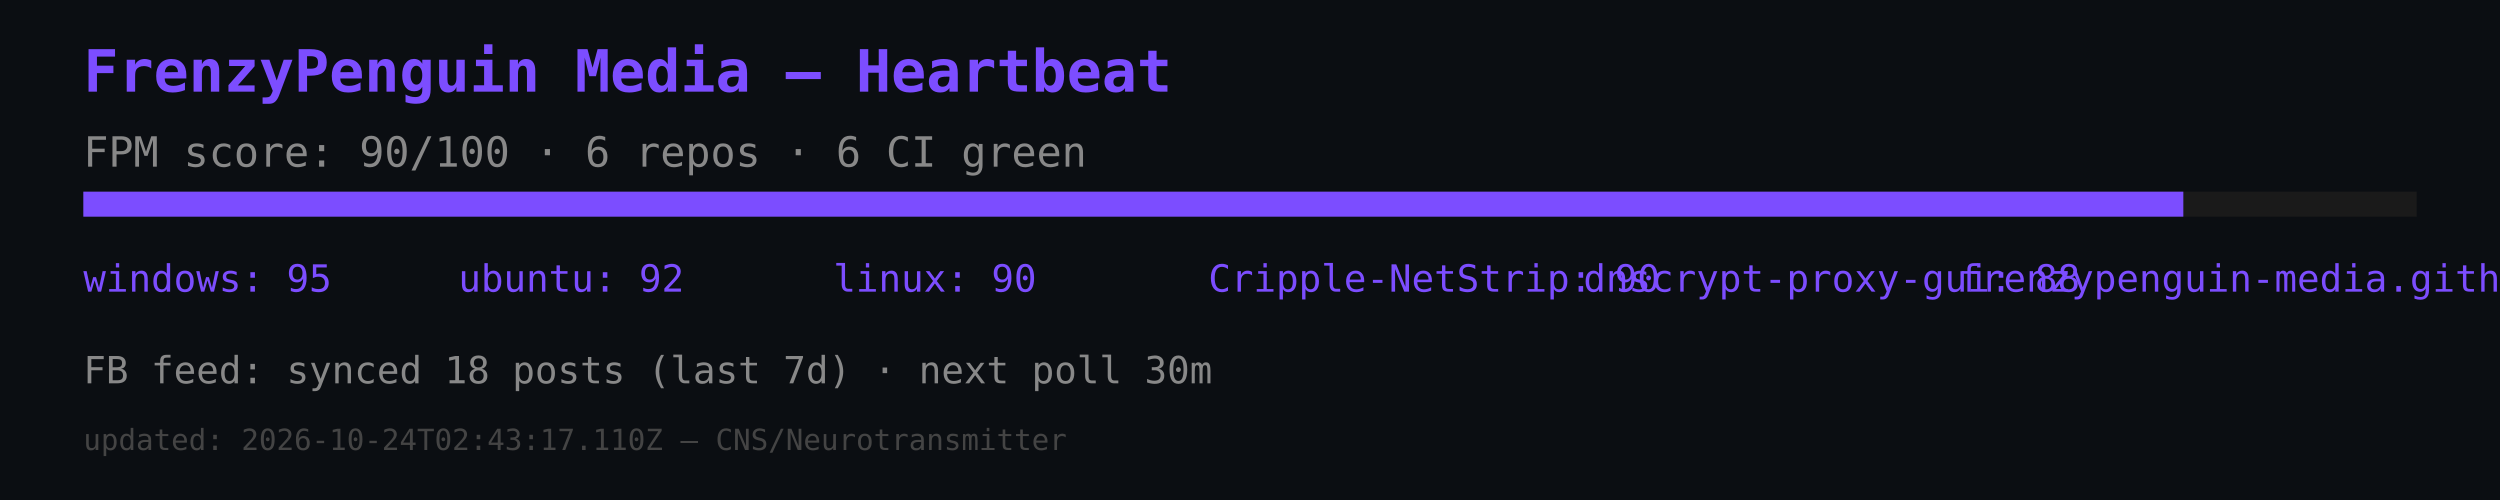
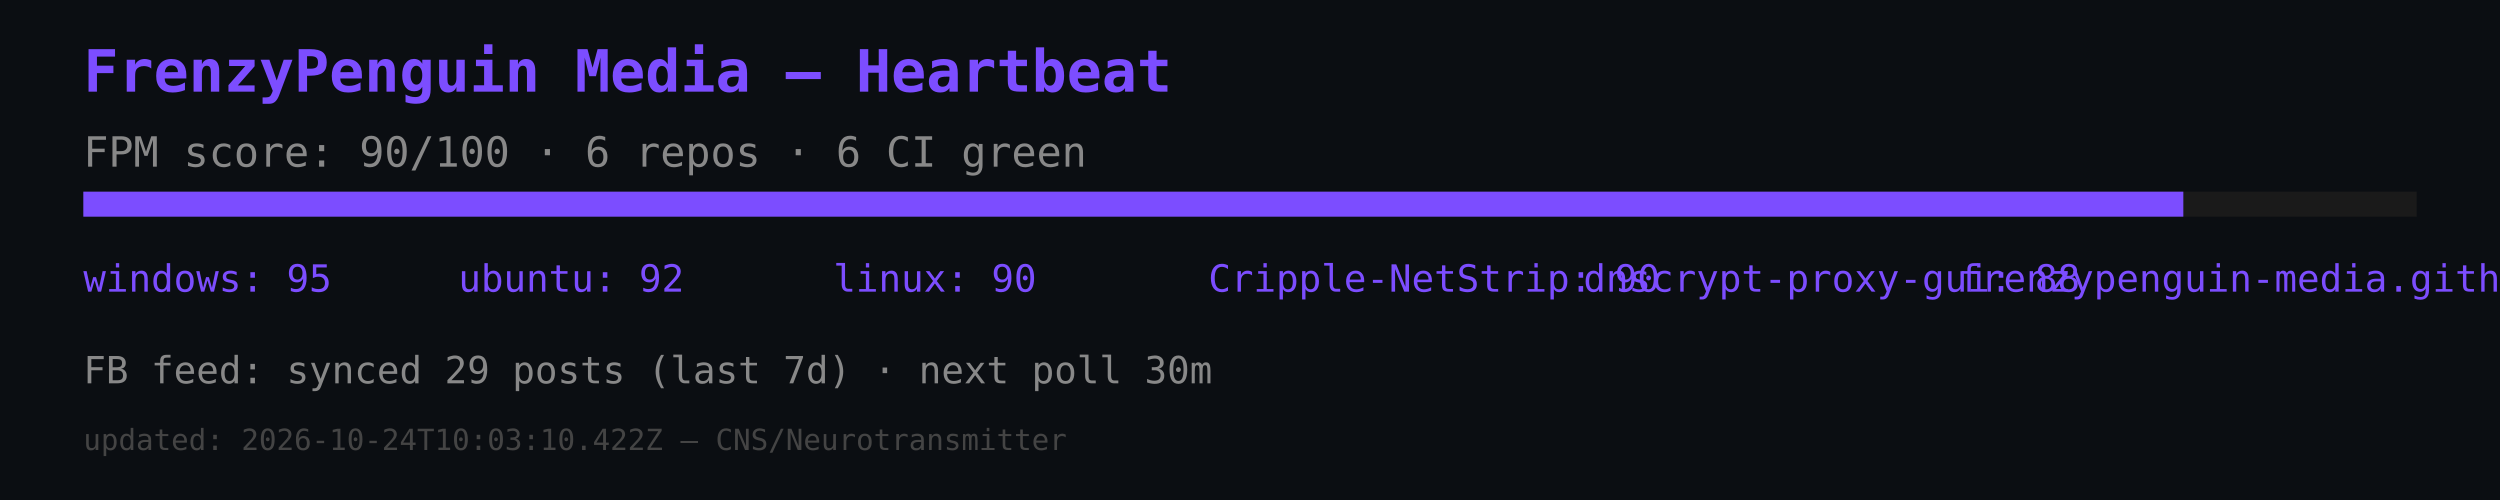
<svg xmlns="http://www.w3.org/2000/svg" width="600" height="120" viewBox="0 0 600 120">
  <rect width="600" height="120" fill="#0b0e12" />
  <text x="20" y="22" font-size="14" fill="#7c4dff" font-family="monospace" font-weight="bold">FrenzyPenguin Media — Heartbeat</text>
  <text x="20" y="40" font-size="10" fill="#888" font-family="monospace">FPM score: 90/100 · 6 repos · 6 CI green</text>
  <rect x="20" y="46" width="560" height="6" fill="#1a1a1a" />
  <rect x="20" y="46" width="504" height="6" fill="#7c4dff" />
  <text x="20" y="70" font-size="9" fill="#7c4dff" font-family="monospace">windows: 95</text>
  <text x="110" y="70" font-size="9" fill="#7c4dff" font-family="monospace">ubuntu: 92</text>
  <text x="200" y="70" font-size="9" fill="#7c4dff" font-family="monospace">linux: 90</text>
  <text x="290" y="70" font-size="9" fill="#7c4dff" font-family="monospace">Cripple-NetStrip: 90</text>
  <text x="380" y="70" font-size="9" fill="#7c4dff" font-family="monospace">dnscrypt-proxy-gui: 88</text>
  <text x="470" y="70" font-size="9" fill="#7c4dff" font-family="monospace">frenzypenguin-media.github.io: 87</text>
-   <text x="20" y="92" font-size="9" fill="#888" font-family="monospace">FB feed: synced 18 posts (last 7d) · next poll 30m</text>
-   <text x="20" y="108" font-size="7" fill="#444" font-family="monospace">updated: 2026-10-24T02:43:17.110Z — CNS/Neurotransmitter</text>
+   <text x="20" y="92" font-size="9" fill="#888" font-family="monospace">FB feed: synced 29 posts (last 7d) · next poll 30m</text>
+   <text x="20" y="108" font-size="7" fill="#444" font-family="monospace">updated: 2026-10-24T10:03:10.422Z — CNS/Neurotransmitter</text>
</svg>
